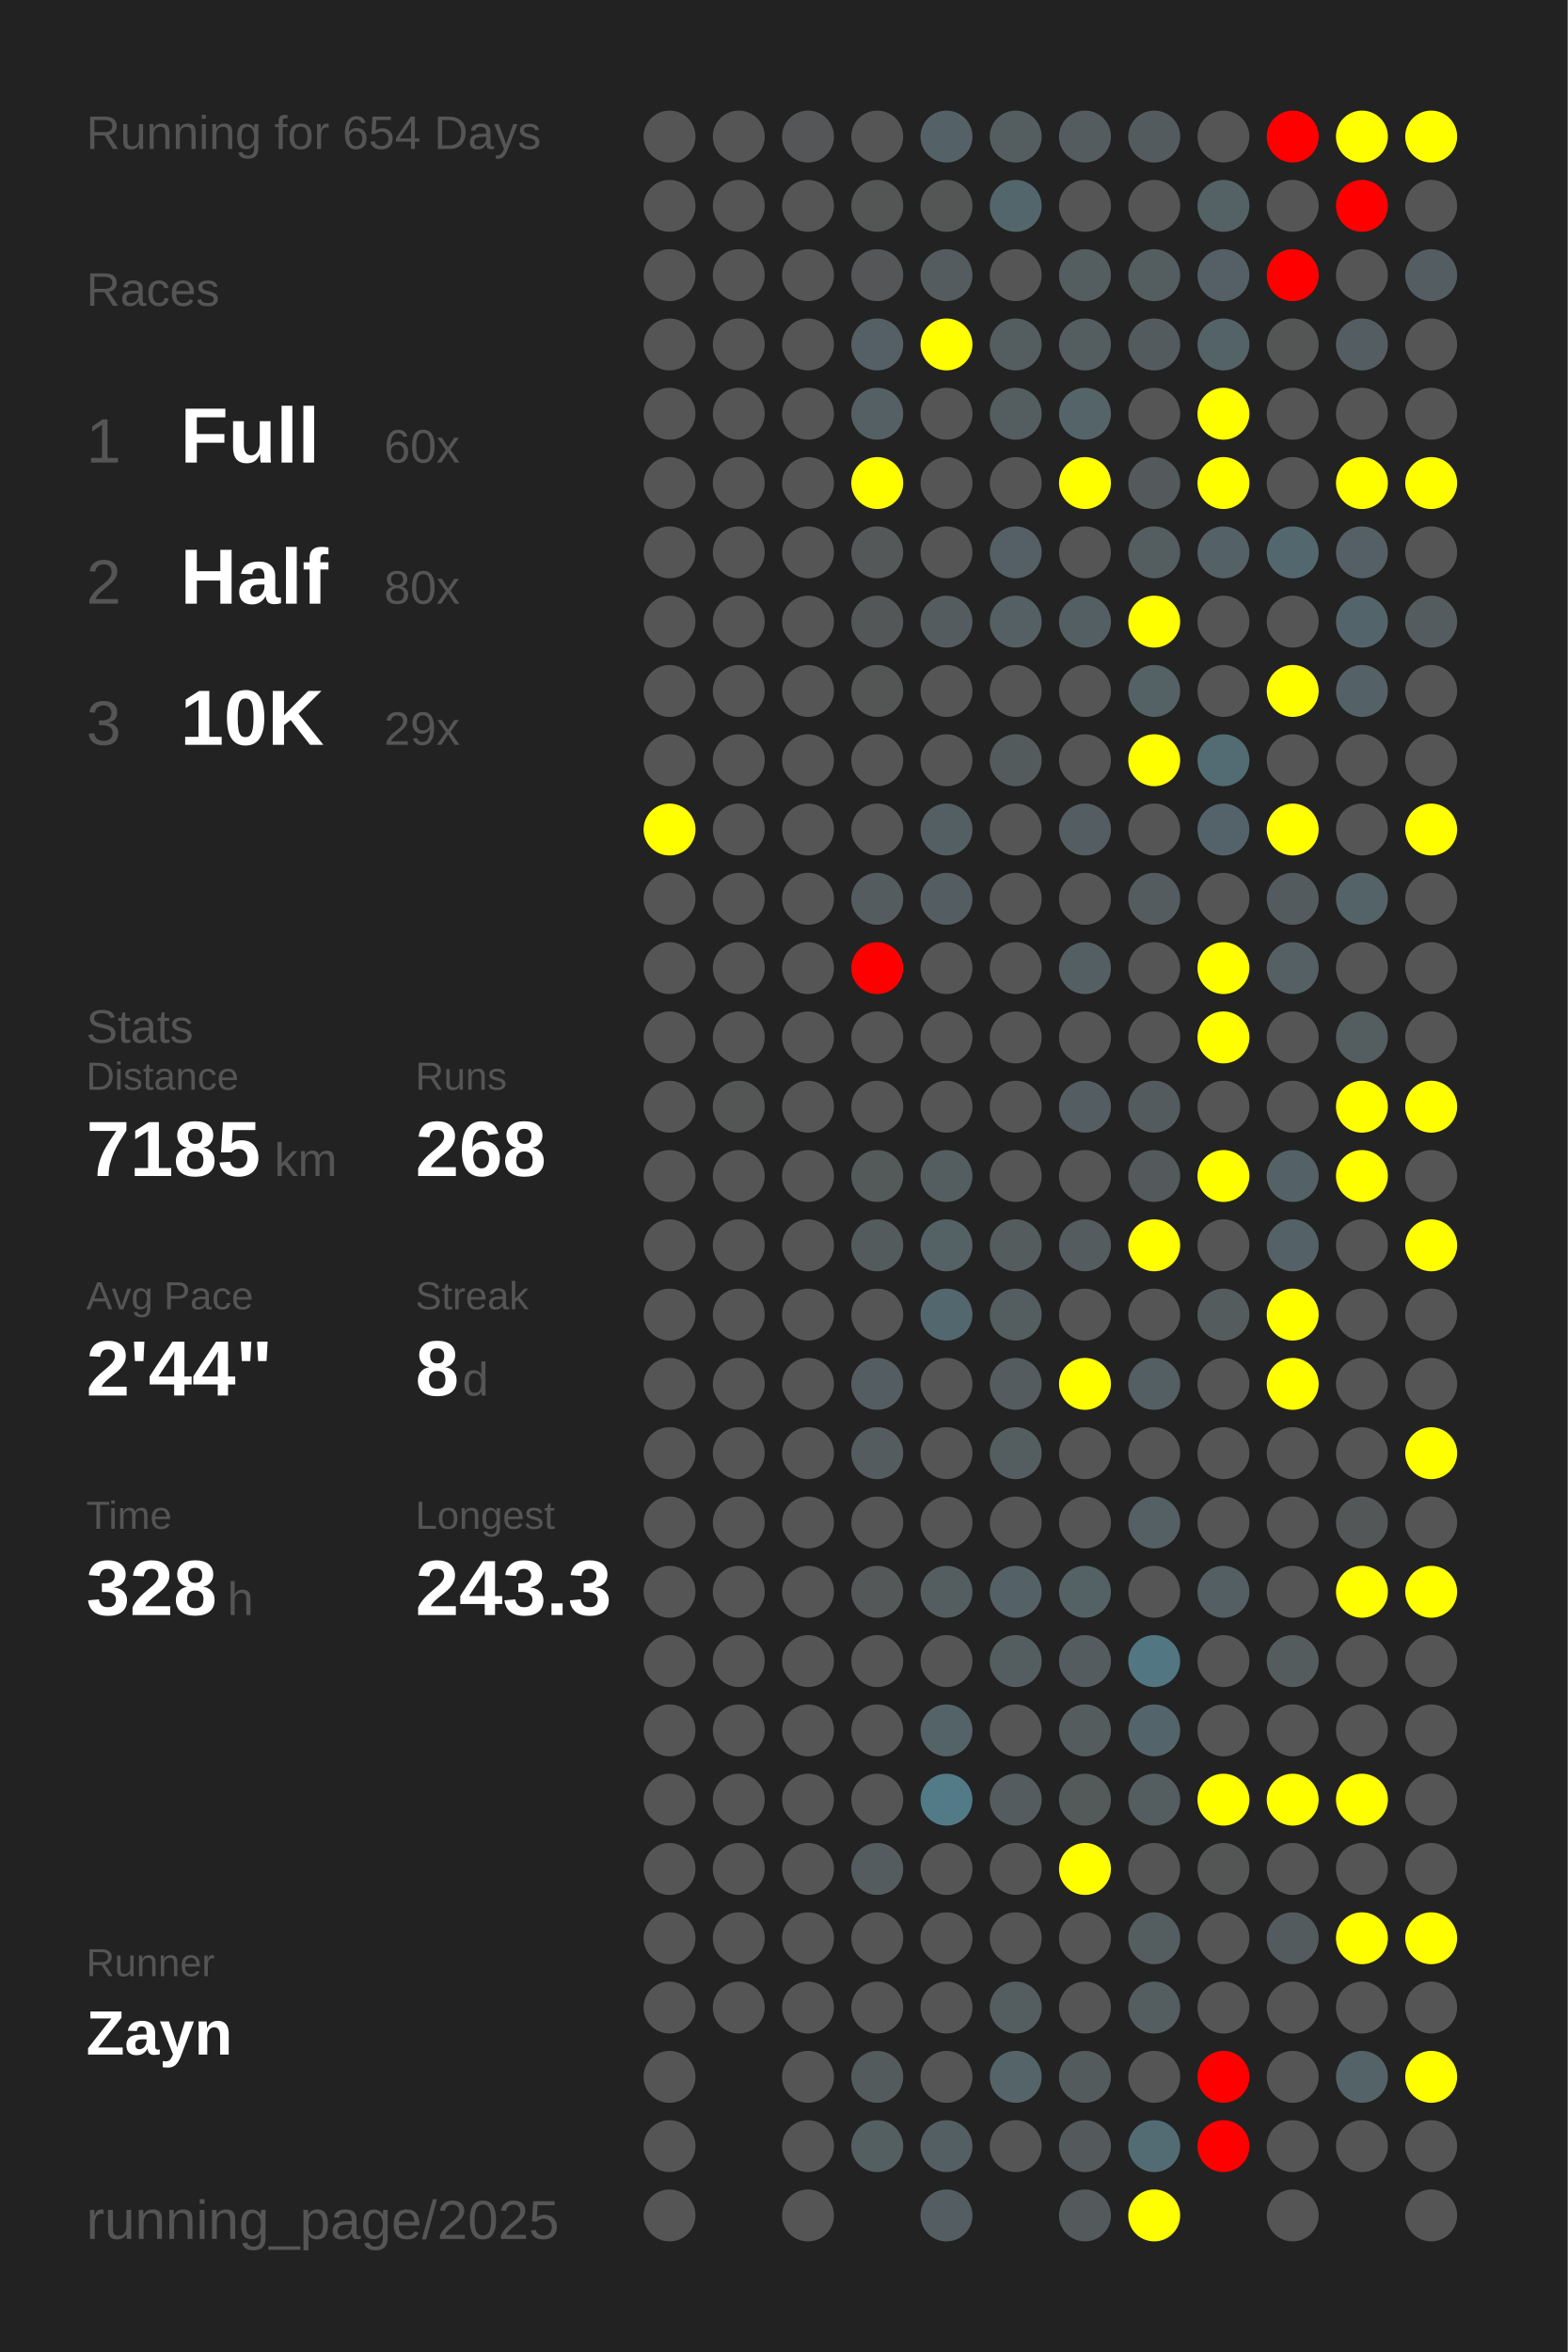
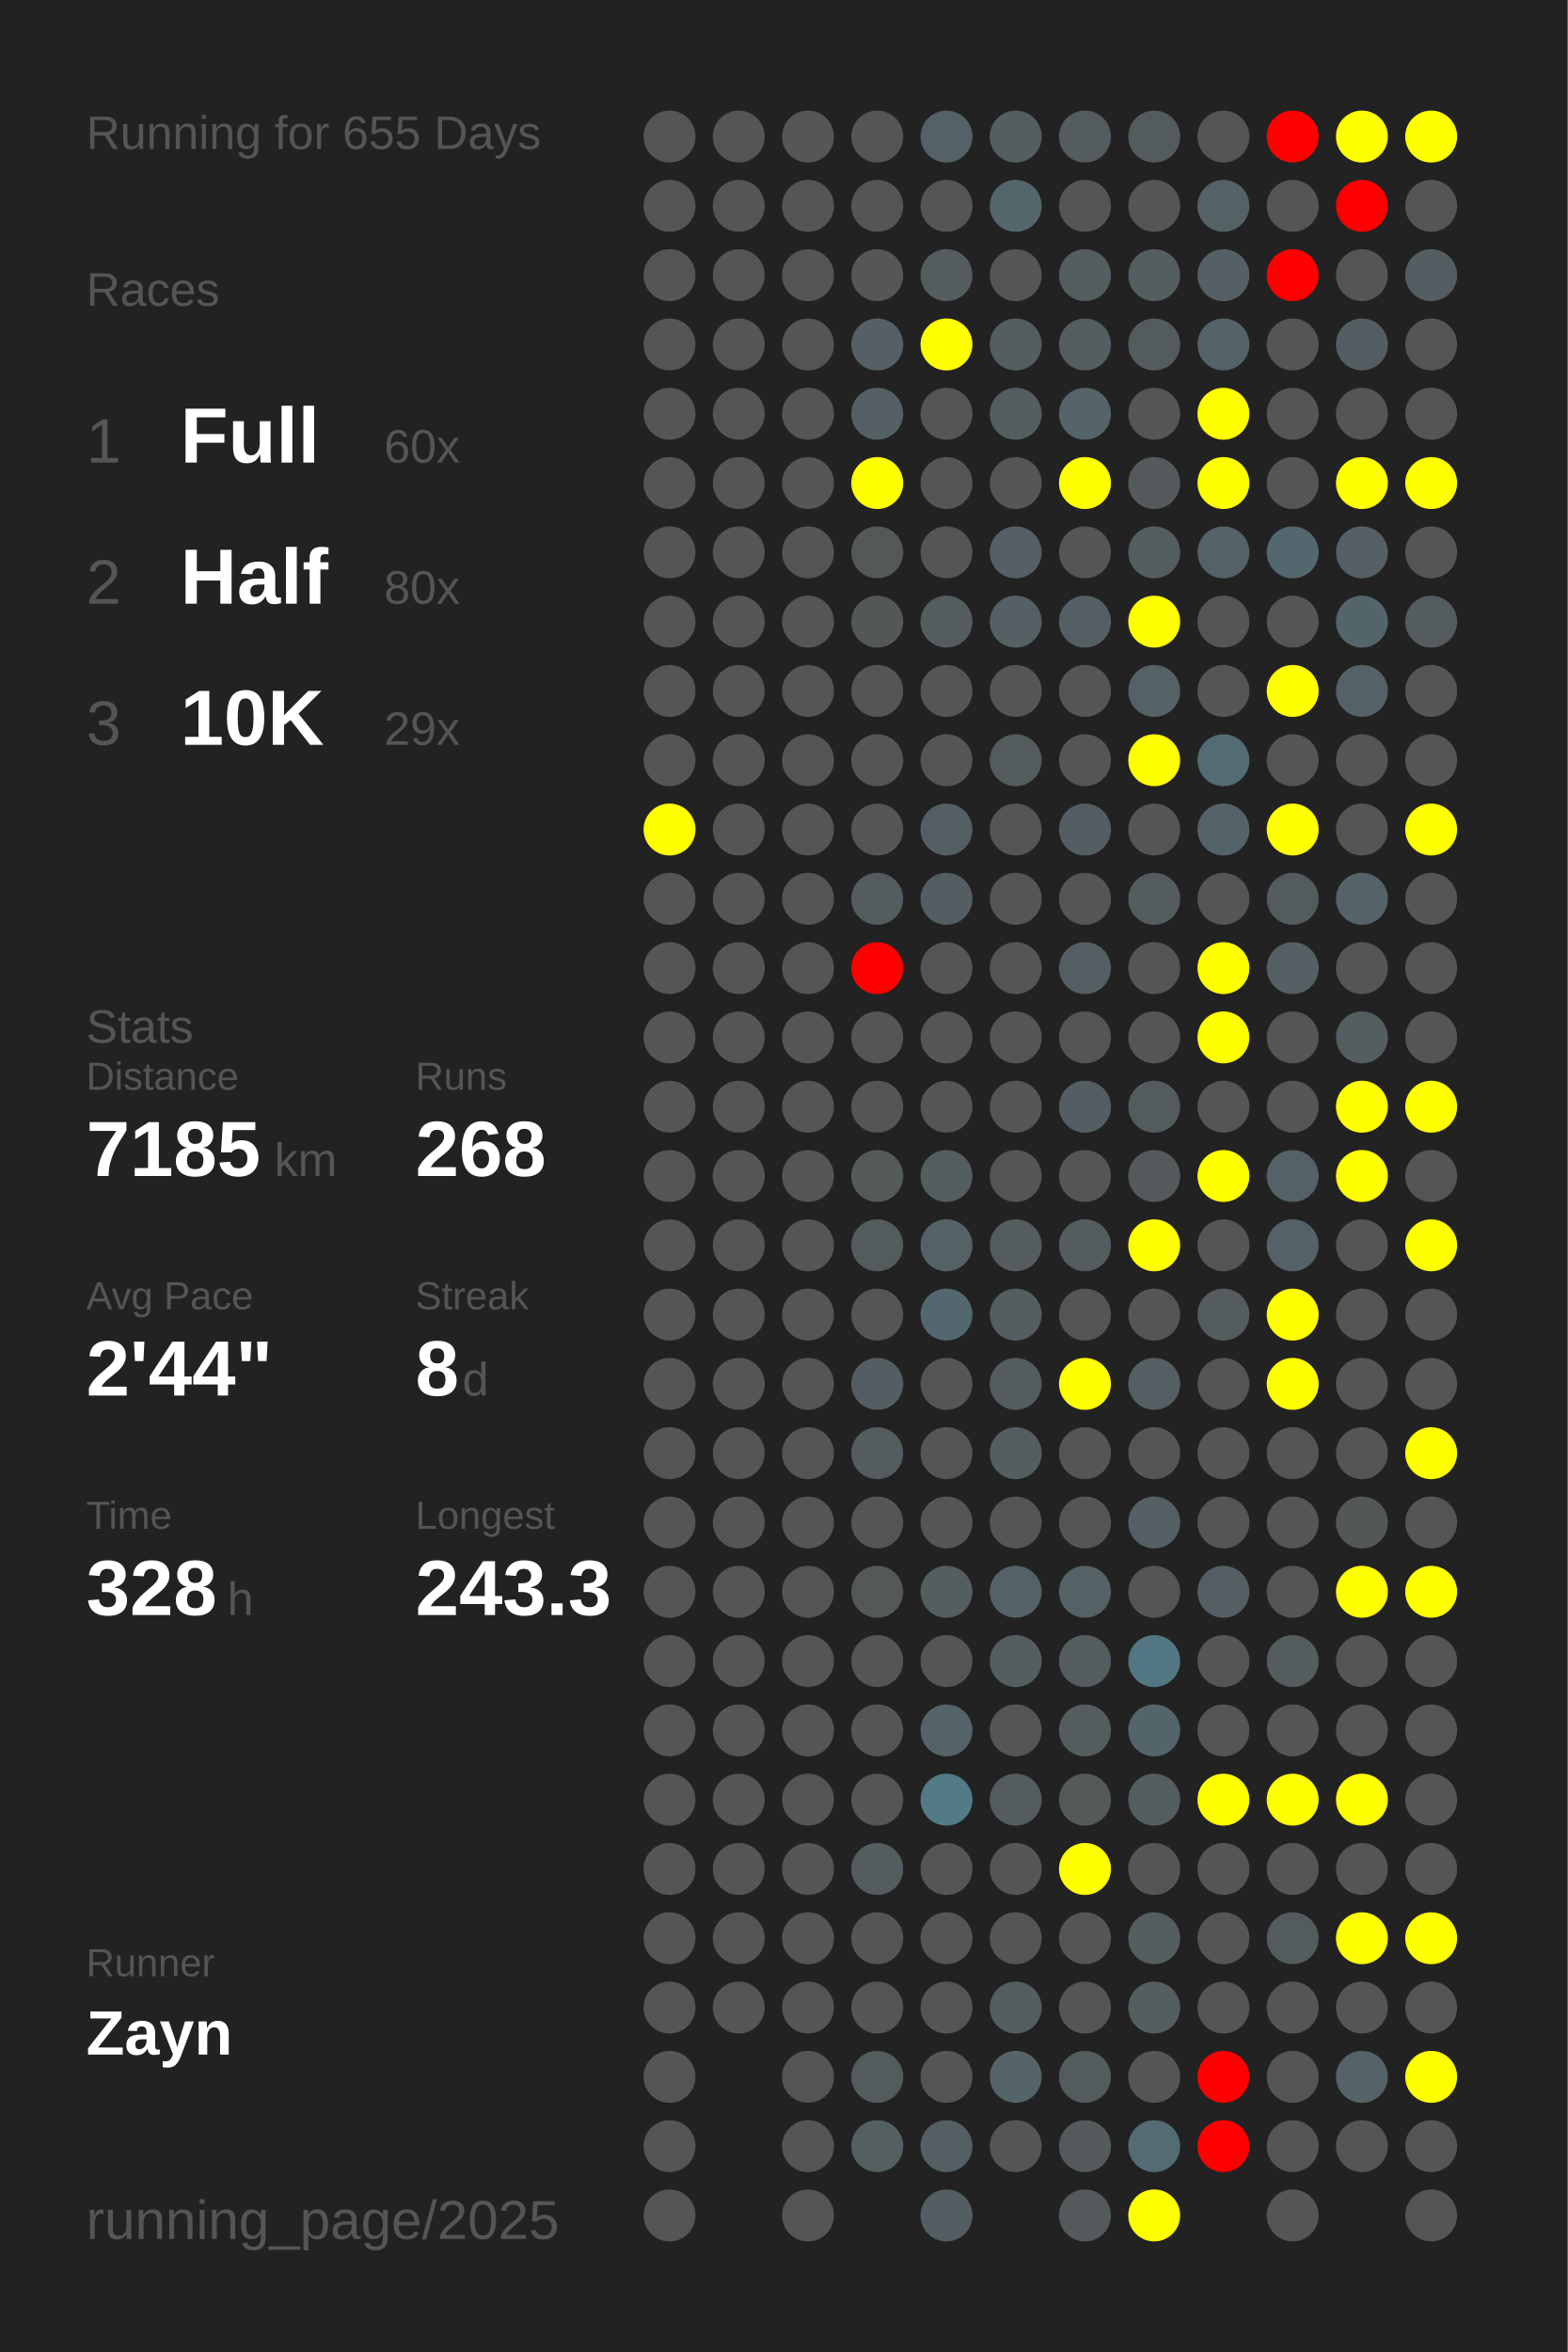
<svg xmlns="http://www.w3.org/2000/svg" baseProfile="full" height="300mm" version="1.1" viewBox="0,0,200,300" width="200mm">
  <defs />
  <rect fill="#222222" height="300" width="200" x="0" y="0" />
-   <text fill="#555555" style="font-size:6px; font-family:Arial;" x="11" y="19">Running for 654 Days</text>
+   <text fill="#555555" style="font-size:6px; font-family:Arial;" x="11" y="19">Running for 655 Days</text>
  <text fill="#555555" style="font-size:6px; font-family:Arial;" x="11" y="39">Races</text>
  <text fill="#555555" style="font-size:8px; font-family:Arial;" x="11" y="59">1</text>
  <text fill="#FFFFFF" style="font-size:10px; font-family:Arial; font-weight:bold;" x="23" y="59">Full</text>
  <text fill="#555555" style="font-size:6px; font-family:Arial;" x="49" y="59">60x</text>
  <text fill="#555555" style="font-size:8px; font-family:Arial;" x="11" y="77">2</text>
  <text fill="#FFFFFF" style="font-size:10px; font-family:Arial; font-weight:bold;" x="23" y="77">Half</text>
  <text fill="#555555" style="font-size:6px; font-family:Arial;" x="49" y="77">80x</text>
  <text fill="#555555" style="font-size:8px; font-family:Arial;" x="11" y="95">3</text>
  <text fill="#FFFFFF" style="font-size:10px; font-family:Arial; font-weight:bold;" x="23" y="95">10K</text>
  <text fill="#555555" style="font-size:6px; font-family:Arial;" x="49" y="95">29x</text>
  <text fill="#555555" style="font-size:6px; font-family:Arial;" x="11" y="133">Stats</text>
  <text fill="#555555" style="font-size:5px; font-family:Arial;" x="11" y="139">Distance</text>
  <text fill="#FFFFFF" style="font-size:10px; font-family:Arial; font-weight:bold;" x="11" y="150">7185</text>
  <text fill="#555555" style="font-size:6px; font-family:Arial;" x="35" y="150">km</text>
  <text fill="#555555" style="font-size:5px; font-family:Arial;" x="53" y="139">Runs</text>
  <text fill="#FFFFFF" style="font-size:10px; font-family:Arial; font-weight:bold;" x="53" y="150">268</text>
  <text fill="#555555" style="font-size:5px; font-family:Arial;" x="11" y="167">Avg Pace</text>
  <text fill="#FFFFFF" style="font-size:10px; font-family:Arial; font-weight:bold;" x="11" y="178">2'44"</text>
  <text fill="#555555" style="font-size:5px; font-family:Arial;" x="53" y="167">Streak</text>
  <text fill="#FFFFFF" style="font-size:10px; font-family:Arial; font-weight:bold;" x="53" y="178">8</text>
  <text fill="#555555" style="font-size:6px; font-family:Arial;" x="59" y="178">d</text>
  <text fill="#555555" style="font-size:5px; font-family:Arial;" x="11" y="195">Time</text>
  <text fill="#FFFFFF" style="font-size:10px; font-family:Arial; font-weight:bold;" x="11" y="206">328</text>
  <text fill="#555555" style="font-size:6px; font-family:Arial;" x="29" y="206">h</text>
  <text fill="#555555" style="font-size:5px; font-family:Arial;" x="53" y="195">Longest</text>
  <text fill="#FFFFFF" style="font-size:10px; font-family:Arial; font-weight:bold;" x="53" y="206">243.3</text>
  <text fill="#555555" style="font-size:5px; font-family:Arial;" x="11" y="252.065">Runner</text>
  <text fill="#FFFFFF" style="font-size:8px; font-family:Arial; font-weight:bold;" x="11" y="262.065">Zayn</text>
  <text fill="#555555" style="font-size:7px; font-family:Arial;" x="11" y="285.581">running_page/2025</text>
  <circle cx="85.417" cy="17.419" fill="#555555" r="3.312" />
  <circle cx="85.417" cy="26.258" fill="#555555" r="3.312" />
  <circle cx="85.417" cy="35.097" fill="#555555" r="3.312" />
  <circle cx="85.417" cy="43.935" fill="#555555" r="3.312" />
  <circle cx="85.417" cy="52.774" fill="#555555" r="3.312" />
  <circle cx="85.417" cy="61.613" fill="#555555" r="3.312" />
  <circle cx="85.417" cy="70.452" fill="#555555" r="3.312" />
  <circle cx="85.417" cy="79.29" fill="#555555" r="3.312" />
  <circle cx="85.417" cy="88.129" fill="#555555" r="3.312" />
  <circle cx="85.417" cy="96.968" fill="#555555" r="3.312" />
  <circle cx="85.417" cy="105.806" fill="yellow" r="3.312" />
  <circle cx="85.417" cy="114.645" fill="#555555" r="3.312" />
  <circle cx="85.417" cy="123.484" fill="#555555" r="3.312" />
  <circle cx="85.417" cy="132.323" fill="#555555" r="3.312" />
  <circle cx="85.417" cy="141.161" fill="#555555" r="3.312" />
  <circle cx="85.417" cy="150" fill="#555555" r="3.312" />
  <circle cx="85.417" cy="158.839" fill="#555555" r="3.312" />
  <circle cx="85.417" cy="167.677" fill="#555555" r="3.312" />
  <circle cx="85.417" cy="176.516" fill="#555555" r="3.312" />
  <circle cx="85.417" cy="185.355" fill="#555555" r="3.312" />
  <circle cx="85.417" cy="194.194" fill="#555555" r="3.312" />
  <circle cx="85.417" cy="203.032" fill="#555555" r="3.312" />
  <circle cx="85.417" cy="211.871" fill="#555555" r="3.312" />
  <circle cx="85.417" cy="220.71" fill="#555555" r="3.312" />
  <circle cx="85.417" cy="229.548" fill="#555555" r="3.312" />
  <circle cx="85.417" cy="238.387" fill="#555555" r="3.312" />
  <circle cx="85.417" cy="247.226" fill="#555555" r="3.312" />
  <circle cx="85.417" cy="256.065" fill="#555555" r="3.312" />
  <circle cx="85.417" cy="264.903" fill="#555555" r="3.312" />
  <circle cx="85.417" cy="273.742" fill="#555555" r="3.312" />
  <circle cx="85.417" cy="282.581" fill="#555555" r="3.312" />
  <circle cx="94.25" cy="17.419" fill="#555555" r="3.312" />
  <circle cx="94.25" cy="26.258" fill="#555555" r="3.312" />
  <circle cx="94.25" cy="35.097" fill="#555555" r="3.312" />
  <circle cx="94.25" cy="43.935" fill="#555555" r="3.312" />
  <circle cx="94.25" cy="52.774" fill="#555555" r="3.312" />
  <circle cx="94.25" cy="61.613" fill="#555555" r="3.312" />
  <circle cx="94.25" cy="70.452" fill="#555555" r="3.312" />
  <circle cx="94.25" cy="79.29" fill="#555555" r="3.312" />
  <circle cx="94.25" cy="88.129" fill="#555555" r="3.312" />
  <circle cx="94.25" cy="96.968" fill="#555555" r="3.312" />
  <circle cx="94.25" cy="105.806" fill="#555555" r="3.312" />
  <circle cx="94.25" cy="114.645" fill="#555555" r="3.312" />
  <circle cx="94.25" cy="123.484" fill="#555555" r="3.312" />
  <circle cx="94.25" cy="132.323" fill="#555555" r="3.312" />
  <circle cx="94.25" cy="141.161" fill="#545555" r="3.312" />
  <circle cx="94.25" cy="150" fill="#555555" r="3.312" />
  <circle cx="94.25" cy="158.839" fill="#555555" r="3.312" />
  <circle cx="94.25" cy="167.677" fill="#555555" r="3.312" />
  <circle cx="94.25" cy="176.516" fill="#555555" r="3.312" />
  <circle cx="94.25" cy="185.355" fill="#555555" r="3.312" />
  <circle cx="94.25" cy="194.194" fill="#555555" r="3.312" />
  <circle cx="94.25" cy="203.032" fill="#555555" r="3.312" />
  <circle cx="94.25" cy="211.871" fill="#555555" r="3.312" />
  <circle cx="94.25" cy="220.71" fill="#555555" r="3.312" />
  <circle cx="94.25" cy="229.548" fill="#555555" r="3.312" />
  <circle cx="94.25" cy="238.387" fill="#555555" r="3.312" />
  <circle cx="94.25" cy="247.226" fill="#555555" r="3.312" />
  <circle cx="94.25" cy="256.065" fill="#555555" r="3.312" />
  <circle cx="103.083" cy="17.419" fill="#545657" r="3.312" />
  <circle cx="103.083" cy="26.258" fill="#555555" r="3.312" />
  <circle cx="103.083" cy="35.097" fill="#555555" r="3.312" />
  <circle cx="103.083" cy="43.935" fill="#555555" r="3.312" />
  <circle cx="103.083" cy="52.774" fill="#555555" r="3.312" />
  <circle cx="103.083" cy="61.613" fill="#555555" r="3.312" />
  <circle cx="103.083" cy="70.452" fill="#555555" r="3.312" />
  <circle cx="103.083" cy="79.29" fill="#555555" r="3.312" />
  <circle cx="103.083" cy="88.129" fill="#555555" r="3.312" />
  <circle cx="103.083" cy="96.968" fill="#555555" r="3.312" />
  <circle cx="103.083" cy="105.806" fill="#555555" r="3.312" />
  <circle cx="103.083" cy="114.645" fill="#555555" r="3.312" />
  <circle cx="103.083" cy="123.484" fill="#555555" r="3.312" />
  <circle cx="103.083" cy="132.323" fill="#555555" r="3.312" />
  <circle cx="103.083" cy="141.161" fill="#555555" r="3.312" />
  <circle cx="103.083" cy="150" fill="#555555" r="3.312" />
  <circle cx="103.083" cy="158.839" fill="#555555" r="3.312" />
  <circle cx="103.083" cy="167.677" fill="#555555" r="3.312" />
  <circle cx="103.083" cy="176.516" fill="#555555" r="3.312" />
  <circle cx="103.083" cy="185.355" fill="#555555" r="3.312" />
  <circle cx="103.083" cy="194.194" fill="#555555" r="3.312" />
  <circle cx="103.083" cy="203.032" fill="#555555" r="3.312" />
  <circle cx="103.083" cy="211.871" fill="#555555" r="3.312" />
  <circle cx="103.083" cy="220.71" fill="#555555" r="3.312" />
  <circle cx="103.083" cy="229.548" fill="#555555" r="3.312" />
  <circle cx="103.083" cy="238.387" fill="#555555" r="3.312" />
  <circle cx="103.083" cy="247.226" fill="#555555" r="3.312" />
  <circle cx="103.083" cy="256.065" fill="#555555" r="3.312" />
  <circle cx="103.083" cy="264.903" fill="#555555" r="3.312" />
  <circle cx="103.083" cy="273.742" fill="#555555" r="3.312" />
  <circle cx="103.083" cy="282.581" fill="#555555" r="3.312" />
  <circle cx="111.917" cy="17.419" fill="#555555" r="3.312" />
  <circle cx="111.917" cy="26.258" fill="#545656" r="3.312" />
  <circle cx="111.917" cy="35.097" fill="#545657" r="3.312" />
  <circle cx="111.917" cy="43.935" fill="#546065" r="3.312" />
  <circle cx="111.917" cy="52.774" fill="#546064" r="3.312" />
  <circle cx="111.917" cy="61.613" fill="yellow" r="3.312" />
  <circle cx="111.917" cy="70.452" fill="#545859" r="3.312" />
  <circle cx="111.917" cy="79.29" fill="#545758" r="3.312" />
  <circle cx="111.917" cy="88.129" fill="#545656" r="3.312" />
  <circle cx="111.917" cy="96.968" fill="#555555" r="3.312" />
  <circle cx="111.917" cy="105.806" fill="#555555" r="3.312" />
  <circle cx="111.917" cy="114.645" fill="#545c5f" r="3.312" />
  <circle cx="111.917" cy="123.484" fill="red" r="3.312" />
  <circle cx="111.917" cy="132.323" fill="#555555" r="3.312" />
  <circle cx="111.917" cy="141.161" fill="#555555" r="3.312" />
  <circle cx="111.917" cy="150" fill="#54595a" r="3.312" />
  <circle cx="111.917" cy="158.839" fill="#545b5d" r="3.312" />
  <circle cx="111.917" cy="167.677" fill="#555555" r="3.312" />
  <circle cx="111.917" cy="176.516" fill="#545e62" r="3.312" />
  <circle cx="111.917" cy="185.355" fill="#545c5f" r="3.312" />
  <circle cx="111.917" cy="194.194" fill="#555555" r="3.312" />
  <circle cx="111.917" cy="203.032" fill="#545859" r="3.312" />
  <circle cx="111.917" cy="211.871" fill="#555555" r="3.312" />
  <circle cx="111.917" cy="220.71" fill="#555555" r="3.312" />
  <circle cx="111.917" cy="229.548" fill="#555555" r="3.312" />
  <circle cx="111.917" cy="238.387" fill="#545c5f" r="3.312" />
  <circle cx="111.917" cy="247.226" fill="#555555" r="3.312" />
  <circle cx="111.917" cy="256.065" fill="#555555" r="3.312" />
  <circle cx="111.917" cy="264.903" fill="#545b5d" r="3.312" />
  <circle cx="111.917" cy="273.742" fill="#545f62" r="3.312" />
  <circle cx="120.75" cy="17.419" fill="#546267" r="3.312" />
  <circle cx="120.75" cy="26.258" fill="#545656" r="3.312" />
  <circle cx="120.75" cy="35.097" fill="#545c5f" r="3.312" />
  <circle cx="120.75" cy="43.935" fill="yellow" r="3.312" />
  <circle cx="120.75" cy="52.774" fill="#555555" r="3.312" />
  <circle cx="120.75" cy="61.613" fill="#555555" r="3.312" />
  <circle cx="120.75" cy="70.452" fill="#555555" r="3.312" />
  <circle cx="120.75" cy="79.29" fill="#545c5f" r="3.312" />
  <circle cx="120.75" cy="88.129" fill="#555555" r="3.312" />
  <circle cx="120.75" cy="96.968" fill="#555555" r="3.312" />
  <circle cx="120.75" cy="105.806" fill="#545f63" r="3.312" />
  <circle cx="120.75" cy="114.645" fill="#545d61" r="3.312" />
  <circle cx="120.75" cy="123.484" fill="#555555" r="3.312" />
  <circle cx="120.75" cy="132.323" fill="#555555" r="3.312" />
  <circle cx="120.75" cy="141.161" fill="#555555" r="3.312" />
  <circle cx="120.75" cy="150" fill="#545e61" r="3.312" />
  <circle cx="120.75" cy="158.839" fill="#546266" r="3.312" />
  <circle cx="120.75" cy="167.677" fill="#53676e" r="3.312" />
  <circle cx="120.75" cy="176.516" fill="#555555" r="3.312" />
  <circle cx="120.75" cy="185.355" fill="#555555" r="3.312" />
  <circle cx="120.75" cy="194.194" fill="#555555" r="3.312" />
  <circle cx="120.75" cy="203.032" fill="#545e61" r="3.312" />
  <circle cx="120.75" cy="211.871" fill="#555555" r="3.312" />
  <circle cx="120.75" cy="220.71" fill="#546368" r="3.312" />
  <circle cx="120.75" cy="229.548" fill="#527a87" r="3.312" />
  <circle cx="120.75" cy="238.387" fill="#555555" r="3.312" />
  <circle cx="120.75" cy="247.226" fill="#555555" r="3.312" />
  <circle cx="120.75" cy="256.065" fill="#555555" r="3.312" />
  <circle cx="120.75" cy="264.903" fill="#555555" r="3.312" />
  <circle cx="120.75" cy="273.742" fill="#545f63" r="3.312" />
  <circle cx="120.75" cy="282.581" fill="#545e62" r="3.312" />
  <circle cx="129.583" cy="17.419" fill="#545e61" r="3.312" />
  <circle cx="129.583" cy="26.258" fill="#53666c" r="3.312" />
  <circle cx="129.583" cy="35.097" fill="#555555" r="3.312" />
  <circle cx="129.583" cy="43.935" fill="#545d5f" r="3.312" />
  <circle cx="129.583" cy="52.774" fill="#545d60" r="3.312" />
  <circle cx="129.583" cy="61.613" fill="#555555" r="3.312" />
  <circle cx="129.583" cy="70.452" fill="#546065" r="3.312" />
  <circle cx="129.583" cy="79.29" fill="#546064" r="3.312" />
  <circle cx="129.583" cy="88.129" fill="#555555" r="3.312" />
  <circle cx="129.583" cy="96.968" fill="#545b5d" r="3.312" />
  <circle cx="129.583" cy="105.806" fill="#555555" r="3.312" />
  <circle cx="129.583" cy="114.645" fill="#555555" r="3.312" />
  <circle cx="129.583" cy="123.484" fill="#555555" r="3.312" />
  <circle cx="129.583" cy="132.323" fill="#555555" r="3.312" />
  <circle cx="129.583" cy="141.161" fill="#555555" r="3.312" />
  <circle cx="129.583" cy="150" fill="#555555" r="3.312" />
  <circle cx="129.583" cy="158.839" fill="#545c5e" r="3.312" />
  <circle cx="129.583" cy="167.677" fill="#545d60" r="3.312" />
  <circle cx="129.583" cy="176.516" fill="#545c5f" r="3.312" />
  <circle cx="129.583" cy="185.355" fill="#545e61" r="3.312" />
  <circle cx="129.583" cy="194.194" fill="#555555" r="3.312" />
  <circle cx="129.583" cy="203.032" fill="#546267" r="3.312" />
  <circle cx="129.583" cy="211.871" fill="#545e61" r="3.312" />
  <circle cx="129.583" cy="220.71" fill="#555555" r="3.312" />
  <circle cx="129.583" cy="229.548" fill="#545c5f" r="3.312" />
  <circle cx="129.583" cy="238.387" fill="#555555" r="3.312" />
  <circle cx="129.583" cy="247.226" fill="#555555" r="3.312" />
  <circle cx="129.583" cy="256.065" fill="#545d60" r="3.312" />
  <circle cx="129.583" cy="264.903" fill="#546469" r="3.312" />
  <circle cx="129.583" cy="273.742" fill="#555555" r="3.312" />
  <circle cx="138.417" cy="17.419" fill="#545c5f" r="3.312" />
  <circle cx="138.417" cy="26.258" fill="#555555" r="3.312" />
  <circle cx="138.417" cy="35.097" fill="#545d60" r="3.312" />
  <circle cx="138.417" cy="43.935" fill="#545d60" r="3.312" />
  <circle cx="138.417" cy="52.774" fill="#546469" r="3.312" />
  <circle cx="138.417" cy="61.613" fill="yellow" r="3.312" />
  <circle cx="138.417" cy="70.452" fill="#555555" r="3.312" />
  <circle cx="138.417" cy="79.29" fill="#545f63" r="3.312" />
  <circle cx="138.417" cy="88.129" fill="#555555" r="3.312" />
  <circle cx="138.417" cy="96.968" fill="#555555" r="3.312" />
  <circle cx="138.417" cy="105.806" fill="#545d61" r="3.312" />
  <circle cx="138.417" cy="114.645" fill="#555555" r="3.312" />
  <circle cx="138.417" cy="123.484" fill="#545f63" r="3.312" />
  <circle cx="138.417" cy="132.323" fill="#555555" r="3.312" />
  <circle cx="138.417" cy="141.161" fill="#545d61" r="3.312" />
  <circle cx="138.417" cy="150" fill="#555555" r="3.312" />
  <circle cx="138.417" cy="158.839" fill="#545c5f" r="3.312" />
  <circle cx="138.417" cy="167.677" fill="#555555" r="3.312" />
  <circle cx="138.417" cy="176.516" fill="yellow" r="3.312" />
  <circle cx="138.417" cy="185.355" fill="#555555" r="3.312" />
  <circle cx="138.417" cy="194.194" fill="#555555" r="3.312" />
  <circle cx="138.417" cy="203.032" fill="#546165" r="3.312" />
  <circle cx="138.417" cy="211.871" fill="#545c5f" r="3.312" />
  <circle cx="138.417" cy="220.71" fill="#545c5e" r="3.312" />
  <circle cx="138.417" cy="229.548" fill="#54595a" r="3.312" />
  <circle cx="138.417" cy="238.387" fill="yellow" r="3.312" />
  <circle cx="138.417" cy="247.226" fill="#555555" r="3.312" />
  <circle cx="138.417" cy="256.065" fill="#555555" r="3.312" />
  <circle cx="138.417" cy="264.903" fill="#545b5d" r="3.312" />
  <circle cx="138.417" cy="273.742" fill="#545a5b" r="3.312" />
  <circle cx="138.417" cy="282.581" fill="#545a5c" r="3.312" />
  <circle cx="147.25" cy="17.419" fill="#545b5e" r="3.312" />
  <circle cx="147.25" cy="26.258" fill="#555555" r="3.312" />
  <circle cx="147.25" cy="35.097" fill="#545d60" r="3.312" />
  <circle cx="147.25" cy="43.935" fill="#545b5e" r="3.312" />
  <circle cx="147.25" cy="52.774" fill="#555555" r="3.312" />
  <circle cx="147.25" cy="61.613" fill="#545a5c" r="3.312" />
  <circle cx="147.25" cy="70.452" fill="#545d60" r="3.312" />
  <circle cx="147.25" cy="79.29" fill="yellow" r="3.312" />
  <circle cx="147.25" cy="88.129" fill="#546165" r="3.312" />
  <circle cx="147.25" cy="96.968" fill="yellow" r="3.312" />
  <circle cx="147.25" cy="105.806" fill="#555555" r="3.312" />
  <circle cx="147.25" cy="114.645" fill="#545c5f" r="3.312" />
  <circle cx="147.25" cy="123.484" fill="#555555" r="3.312" />
  <circle cx="147.25" cy="132.323" fill="#555555" r="3.312" />
  <circle cx="147.25" cy="141.161" fill="#545b5e" r="3.312" />
  <circle cx="147.25" cy="150" fill="#54595b" r="3.312" />
  <circle cx="147.25" cy="158.839" fill="yellow" r="3.312" />
  <circle cx="147.25" cy="167.677" fill="#555555" r="3.312" />
  <circle cx="147.25" cy="176.516" fill="#545f63" r="3.312" />
  <circle cx="147.25" cy="185.355" fill="#555555" r="3.312" />
  <circle cx="147.25" cy="194.194" fill="#546064" r="3.312" />
  <circle cx="147.25" cy="203.032" fill="#555555" r="3.312" />
  <circle cx="147.25" cy="211.871" fill="#527682" r="3.312" />
  <circle cx="147.25" cy="220.71" fill="#53656b" r="3.312" />
  <circle cx="147.25" cy="229.548" fill="#545d60" r="3.312" />
  <circle cx="147.25" cy="238.387" fill="#555555" r="3.312" />
  <circle cx="147.25" cy="247.226" fill="#545e61" r="3.312" />
  <circle cx="147.25" cy="256.065" fill="#545d60" r="3.312" />
  <circle cx="147.25" cy="264.903" fill="#555555" r="3.312" />
  <circle cx="147.25" cy="273.742" fill="#536c74" r="3.312" />
  <circle cx="147.25" cy="282.581" fill="yellow" r="3.312" />
  <circle cx="156.083" cy="17.419" fill="#555555" r="3.312" />
  <circle cx="156.083" cy="26.258" fill="#546165" r="3.312" />
  <circle cx="156.083" cy="35.097" fill="#546065" r="3.312" />
  <circle cx="156.083" cy="43.935" fill="#546368" r="3.312" />
  <circle cx="156.083" cy="52.774" fill="yellow" r="3.312" />
  <circle cx="156.083" cy="61.613" fill="yellow" r="3.312" />
  <circle cx="156.083" cy="70.452" fill="#546166" r="3.312" />
  <circle cx="156.083" cy="79.29" fill="#555555" r="3.312" />
  <circle cx="156.083" cy="88.129" fill="#555555" r="3.312" />
  <circle cx="156.083" cy="96.968" fill="#536b72" r="3.312" />
  <circle cx="156.083" cy="105.806" fill="#546369" r="3.312" />
  <circle cx="156.083" cy="114.645" fill="#555555" r="3.312" />
  <circle cx="156.083" cy="123.484" fill="yellow" r="3.312" />
  <circle cx="156.083" cy="132.323" fill="yellow" r="3.312" />
  <circle cx="156.083" cy="141.161" fill="#555555" r="3.312" />
  <circle cx="156.083" cy="150" fill="yellow" r="3.312" />
  <circle cx="156.083" cy="158.839" fill="#555555" r="3.312" />
  <circle cx="156.083" cy="167.677" fill="#545c5e" r="3.312" />
  <circle cx="156.083" cy="176.516" fill="#555555" r="3.312" />
  <circle cx="156.083" cy="185.355" fill="#555555" r="3.312" />
  <circle cx="156.083" cy="194.194" fill="#555555" r="3.312" />
  <circle cx="156.083" cy="203.032" fill="#545f63" r="3.312" />
  <circle cx="156.083" cy="211.871" fill="#555555" r="3.312" />
  <circle cx="156.083" cy="220.71" fill="#555555" r="3.312" />
  <circle cx="156.083" cy="229.548" fill="yellow" r="3.312" />
  <circle cx="156.083" cy="238.387" fill="#545555" r="3.312" />
  <circle cx="156.083" cy="247.226" fill="#555555" r="3.312" />
  <circle cx="156.083" cy="256.065" fill="#555555" r="3.312" />
  <circle cx="156.083" cy="264.903" fill="red" r="3.312" />
  <circle cx="156.083" cy="273.742" fill="red" r="3.312" />
  <circle cx="164.917" cy="17.419" fill="red" r="3.312" />
  <circle cx="164.917" cy="26.258" fill="#555555" r="3.312" />
  <circle cx="164.917" cy="35.097" fill="red" r="3.312" />
  <circle cx="164.917" cy="43.935" fill="#545555" r="3.312" />
  <circle cx="164.917" cy="52.774" fill="#555555" r="3.312" />
  <circle cx="164.917" cy="61.613" fill="#555555" r="3.312" />
  <circle cx="164.917" cy="70.452" fill="#53686e" r="3.312" />
  <circle cx="164.917" cy="79.29" fill="#555555" r="3.312" />
  <circle cx="164.917" cy="88.129" fill="yellow" r="3.312" />
  <circle cx="164.917" cy="96.968" fill="#555555" r="3.312" />
  <circle cx="164.917" cy="105.806" fill="yellow" r="3.312" />
  <circle cx="164.917" cy="114.645" fill="#545b5e" r="3.312" />
  <circle cx="164.917" cy="123.484" fill="#546064" r="3.312" />
  <circle cx="164.917" cy="132.323" fill="#555555" r="3.312" />
  <circle cx="164.917" cy="141.161" fill="#555555" r="3.312" />
  <circle cx="164.917" cy="150" fill="#546267" r="3.312" />
  <circle cx="164.917" cy="158.839" fill="#546267" r="3.312" />
  <circle cx="164.917" cy="167.677" fill="yellow" r="3.312" />
  <circle cx="164.917" cy="176.516" fill="yellow" r="3.312" />
  <circle cx="164.917" cy="185.355" fill="#555555" r="3.312" />
  <circle cx="164.917" cy="194.194" fill="#555555" r="3.312" />
  <circle cx="164.917" cy="203.032" fill="#555555" r="3.312" />
  <circle cx="164.917" cy="211.871" fill="#545c5e" r="3.312" />
  <circle cx="164.917" cy="220.71" fill="#555555" r="3.312" />
  <circle cx="164.917" cy="229.548" fill="yellow" r="3.312" />
  <circle cx="164.917" cy="238.387" fill="#555555" r="3.312" />
  <circle cx="164.917" cy="247.226" fill="#545b5e" r="3.312" />
  <circle cx="164.917" cy="256.065" fill="#555555" r="3.312" />
  <circle cx="164.917" cy="264.903" fill="#555555" r="3.312" />
  <circle cx="164.917" cy="273.742" fill="#555555" r="3.312" />
  <circle cx="164.917" cy="282.581" fill="#555555" r="3.312" />
  <circle cx="173.75" cy="17.419" fill="yellow" r="3.312" />
  <circle cx="173.75" cy="26.258" fill="red" r="3.312" />
  <circle cx="173.75" cy="35.097" fill="#555555" r="3.312" />
  <circle cx="173.75" cy="43.935" fill="#545e62" r="3.312" />
  <circle cx="173.75" cy="52.774" fill="#555555" r="3.312" />
  <circle cx="173.75" cy="61.613" fill="yellow" r="3.312" />
  <circle cx="173.75" cy="70.452" fill="#546065" r="3.312" />
  <circle cx="173.75" cy="79.29" fill="#53656b" r="3.312" />
  <circle cx="173.75" cy="88.129" fill="#546166" r="3.312" />
  <circle cx="173.75" cy="96.968" fill="#555555" r="3.312" />
  <circle cx="173.75" cy="105.806" fill="#555555" r="3.312" />
  <circle cx="173.75" cy="114.645" fill="#546368" r="3.312" />
  <circle cx="173.75" cy="123.484" fill="#555555" r="3.312" />
  <circle cx="173.75" cy="132.323" fill="#545d5f" r="3.312" />
  <circle cx="173.75" cy="141.161" fill="yellow" r="3.312" />
  <circle cx="173.75" cy="150" fill="yellow" r="3.312" />
  <circle cx="173.75" cy="158.839" fill="#555555" r="3.312" />
  <circle cx="173.75" cy="167.677" fill="#555555" r="3.312" />
  <circle cx="173.75" cy="176.516" fill="#555555" r="3.312" />
  <circle cx="173.75" cy="185.355" fill="#555555" r="3.312" />
  <circle cx="173.75" cy="194.194" fill="#545758" r="3.312" />
  <circle cx="173.75" cy="203.032" fill="yellow" r="3.312" />
  <circle cx="173.75" cy="211.871" fill="#555555" r="3.312" />
  <circle cx="173.75" cy="220.71" fill="#555555" r="3.312" />
  <circle cx="173.75" cy="229.548" fill="yellow" r="3.312" />
  <circle cx="173.75" cy="238.387" fill="#555555" r="3.312" />
  <circle cx="173.75" cy="247.226" fill="yellow" r="3.312" />
  <circle cx="173.75" cy="256.065" fill="#555555" r="3.312" />
  <circle cx="173.75" cy="264.903" fill="#546368" r="3.312" />
  <circle cx="173.75" cy="273.742" fill="#555555" r="3.312" />
  <circle cx="182.583" cy="17.419" fill="yellow" r="3.312" />
  <circle cx="182.583" cy="26.258" fill="#555555" r="3.312" />
  <circle cx="182.583" cy="35.097" fill="#545e62" r="3.312" />
  <circle cx="182.583" cy="43.935" fill="#555555" r="3.312" />
  <circle cx="182.583" cy="52.774" fill="#555555" r="3.312" />
  <circle cx="182.583" cy="61.613" fill="yellow" r="3.312" />
  <circle cx="182.583" cy="70.452" fill="#555555" r="3.312" />
  <circle cx="182.583" cy="79.29" fill="#545c5f" r="3.312" />
  <circle cx="182.583" cy="88.129" fill="#555555" r="3.312" />
  <circle cx="182.583" cy="96.968" fill="#555555" r="3.312" />
  <circle cx="182.583" cy="105.806" fill="yellow" r="3.312" />
  <circle cx="182.583" cy="114.645" fill="#555555" r="3.312" />
  <circle cx="182.583" cy="123.484" fill="#555555" r="3.312" />
  <circle cx="182.583" cy="132.323" fill="#555555" r="3.312" />
  <circle cx="182.583" cy="141.161" fill="yellow" r="3.312" />
  <circle cx="182.583" cy="150" fill="#555555" r="3.312" />
  <circle cx="182.583" cy="158.839" fill="yellow" r="3.312" />
  <circle cx="182.583" cy="167.677" fill="#555555" r="3.312" />
  <circle cx="182.583" cy="176.516" fill="#555555" r="3.312" />
  <circle cx="182.583" cy="185.355" fill="yellow" r="3.312" />
  <circle cx="182.583" cy="194.194" fill="#555555" r="3.312" />
  <circle cx="182.583" cy="203.032" fill="yellow" r="3.312" />
  <circle cx="182.583" cy="211.871" fill="#555555" r="3.312" />
  <circle cx="182.583" cy="220.71" fill="#555555" r="3.312" />
  <circle cx="182.583" cy="229.548" fill="#555555" r="3.312" />
  <circle cx="182.583" cy="238.387" fill="#555555" r="3.312" />
  <circle cx="182.583" cy="247.226" fill="yellow" r="3.312" />
  <circle cx="182.583" cy="256.065" fill="#555555" r="3.312" />
  <circle cx="182.583" cy="264.903" fill="yellow" r="3.312" />
  <circle cx="182.583" cy="273.742" fill="#555555" r="3.312" />
  <circle cx="182.583" cy="282.581" fill="#555555" r="3.312" />
</svg>
